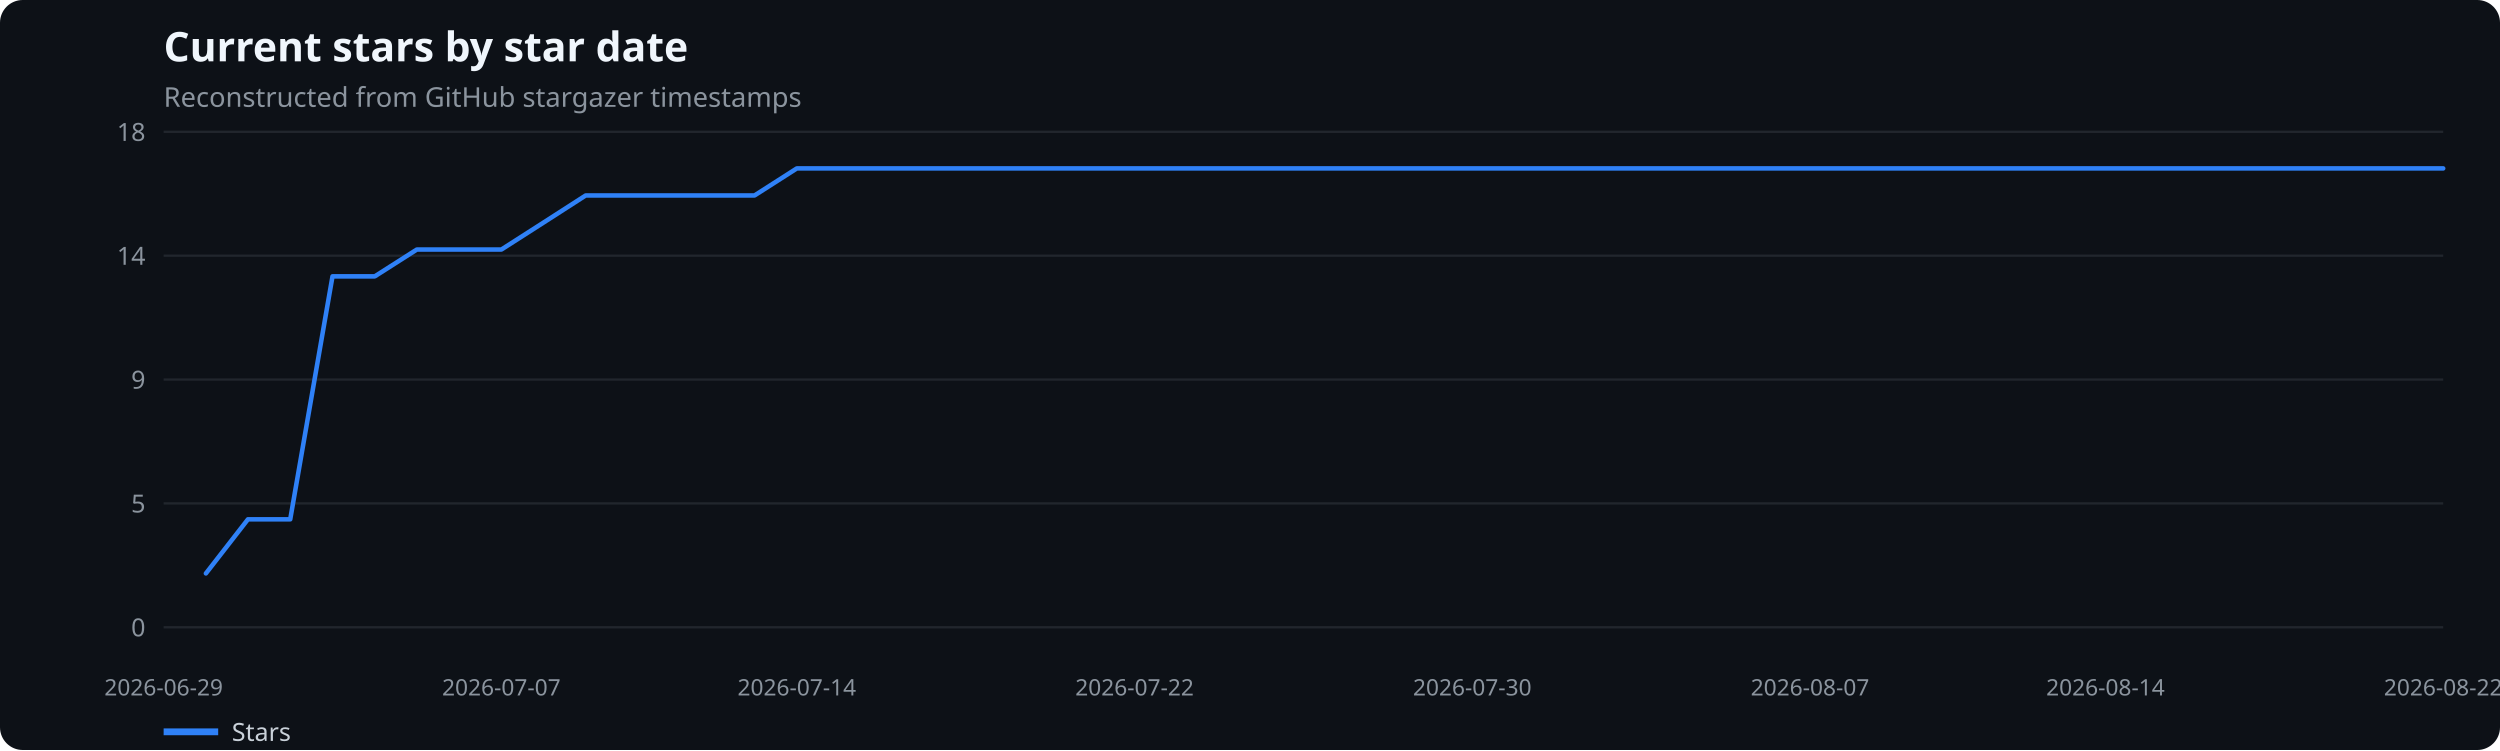
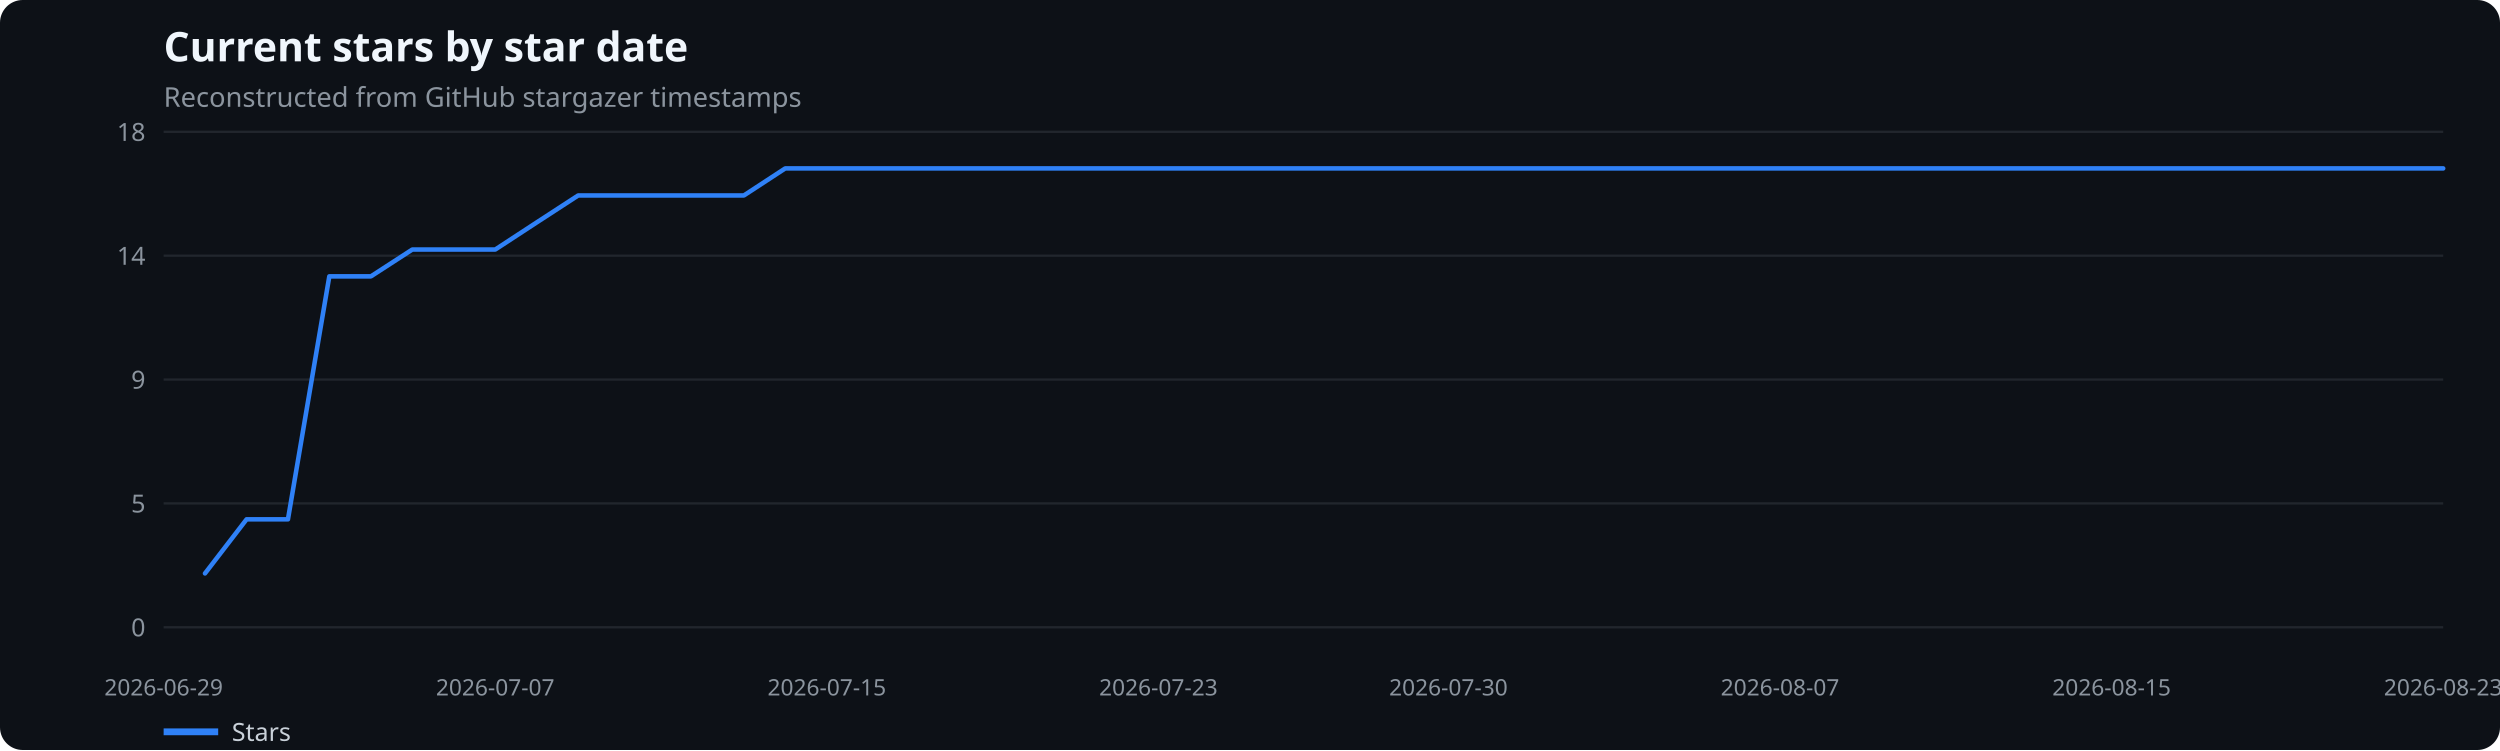
<svg xmlns="http://www.w3.org/2000/svg" width="1100" height="330" viewBox="0 0 1100 330" role="img" aria-label="Current stars by star date">
  <rect width="100%" height="100%" fill="#0d1117" rx="10" />
  <text x="72" y="27" fill="#f0f6fc" font-family="system-ui,sans-serif" font-size="18" font-weight="600">Current stars by star date</text>
  <text x="72" y="47" fill="#8b949e" font-family="system-ui,sans-serif" font-size="12">Reconstructed from GitHub stargazer timestamps</text>
  <line x1="72" x2="1075" y1="276.0" y2="276.0" stroke="#21262d" />
  <text x="64" y="280.0" text-anchor="end" fill="#8b949e" font-family="system-ui,sans-serif" font-size="11">0</text>
  <line x1="72" x2="1075" y1="221.5" y2="221.5" stroke="#21262d" />
  <text x="64" y="225.5" text-anchor="end" fill="#8b949e" font-family="system-ui,sans-serif" font-size="11">5</text>
  <line x1="72" x2="1075" y1="167.0" y2="167.0" stroke="#21262d" />
  <text x="64" y="171.0" text-anchor="end" fill="#8b949e" font-family="system-ui,sans-serif" font-size="11">9</text>
  <line x1="72" x2="1075" y1="112.5" y2="112.5" stroke="#21262d" />
  <text x="64" y="116.5" text-anchor="end" fill="#8b949e" font-family="system-ui,sans-serif" font-size="11">14</text>
  <line x1="72" x2="1075" y1="58.0" y2="58.0" stroke="#21262d" />
  <text x="64" y="62.0" text-anchor="end" fill="#8b949e" font-family="system-ui,sans-serif" font-size="11">18</text>
  <text x="72.0" y="306" text-anchor="middle" fill="#8b949e" font-family="system-ui,sans-serif" font-size="10">2026-06-29</text>
-   <text x="220.6" y="306" text-anchor="middle" fill="#8b949e" font-family="system-ui,sans-serif" font-size="10">2026-07-07</text>
-   <text x="350.6" y="306" text-anchor="middle" fill="#8b949e" font-family="system-ui,sans-serif" font-size="10">2026-07-14</text>
-   <text x="499.2" y="306" text-anchor="middle" fill="#8b949e" font-family="system-ui,sans-serif" font-size="10">2026-07-22</text>
-   <text x="647.8" y="306" text-anchor="middle" fill="#8b949e" font-family="system-ui,sans-serif" font-size="10">2026-07-30</text>
-   <text x="796.4" y="306" text-anchor="middle" fill="#8b949e" font-family="system-ui,sans-serif" font-size="10">2026-08-07</text>
-   <text x="926.4" y="306" text-anchor="middle" fill="#8b949e" font-family="system-ui,sans-serif" font-size="10">2026-08-14</text>
-   <text x="1075.0" y="306" text-anchor="middle" fill="#8b949e" font-family="system-ui,sans-serif" font-size="10">2026-08-22</text>
-   <polyline points="90.6,252.3 109.1,228.5 127.7,228.5 146.3,121.6 164.9,121.6 183.4,109.8 202.0,109.8 220.6,109.8 239.2,97.9 257.7,86.0 276.3,86.0 294.9,86.0 313.5,86.0 332.0,86.0 350.6,74.1 369.2,74.1 387.8,74.1 406.3,74.1 424.9,74.1 443.5,74.1 462.1,74.1 480.6,74.1 499.2,74.1 517.8,74.1 536.4,74.1 554.9,74.1 573.5,74.1 592.1,74.1 610.6,74.1 629.2,74.1 647.8,74.1 666.4,74.1 684.9,74.1 703.5,74.1 722.1,74.1 740.7,74.1 759.2,74.1 777.8,74.1 796.4,74.1 815.0,74.1 833.5,74.1 852.1,74.1 870.7,74.1 889.3,74.1 907.8,74.1 926.4,74.1 945.0,74.1 963.6,74.1 982.1,74.1 1000.7,74.1 1019.3,74.1 1037.9,74.1 1056.4,74.1 1075.0,74.1" fill="none" stroke="#2f81f7" stroke-width="2" stroke-linecap="round" stroke-linejoin="round" />
+   <text x="217.9" y="306" text-anchor="middle" fill="#8b949e" font-family="system-ui,sans-serif" font-size="10">2026-07-07</text>
+   <text x="363.8" y="306" text-anchor="middle" fill="#8b949e" font-family="system-ui,sans-serif" font-size="10">2026-07-15</text>
+   <text x="509.7" y="306" text-anchor="middle" fill="#8b949e" font-family="system-ui,sans-serif" font-size="10">2026-07-23</text>
+   <text x="637.3" y="306" text-anchor="middle" fill="#8b949e" font-family="system-ui,sans-serif" font-size="10">2026-07-30</text>
+   <text x="783.2" y="306" text-anchor="middle" fill="#8b949e" font-family="system-ui,sans-serif" font-size="10">2026-08-07</text>
+   <text x="929.1" y="306" text-anchor="middle" fill="#8b949e" font-family="system-ui,sans-serif" font-size="10">2026-08-15</text>
+   <text x="1075.0" y="306" text-anchor="middle" fill="#8b949e" font-family="system-ui,sans-serif" font-size="10">2026-08-23</text>
+   <polyline points="90.2,252.3 108.5,228.5 126.7,228.5 144.9,121.6 163.2,121.6 181.4,109.8 199.7,109.8 217.9,109.8 236.1,97.9 254.4,86.0 272.6,86.0 290.8,86.0 309.1,86.0 327.3,86.0 345.5,74.1 363.8,74.1 382.0,74.1 400.3,74.1 418.5,74.1 436.7,74.1 455.0,74.1 473.2,74.1 491.4,74.1 509.7,74.1 527.9,74.1 546.1,74.1 564.4,74.1 582.6,74.1 600.9,74.1 619.1,74.1 637.3,74.1 655.6,74.1 673.8,74.1 692.0,74.1 710.3,74.1 728.5,74.1 746.7,74.1 765.0,74.1 783.2,74.1 801.5,74.1 819.7,74.1 837.9,74.1 856.2,74.1 874.4,74.1 892.6,74.1 910.9,74.1 929.1,74.1 947.3,74.1 965.6,74.1 983.8,74.1 1002.1,74.1 1020.3,74.1 1038.5,74.1 1056.8,74.1 1075.0,74.1" fill="none" stroke="#2f81f7" stroke-width="2" stroke-linecap="round" stroke-linejoin="round" />
  <line x1="72" x2="96" y1="322" y2="322" stroke="#2f81f7" stroke-width="3" />
  <text x="102" y="326" fill="#c9d1d9" font-family="system-ui,sans-serif" font-size="11">Stars</text>
</svg>
